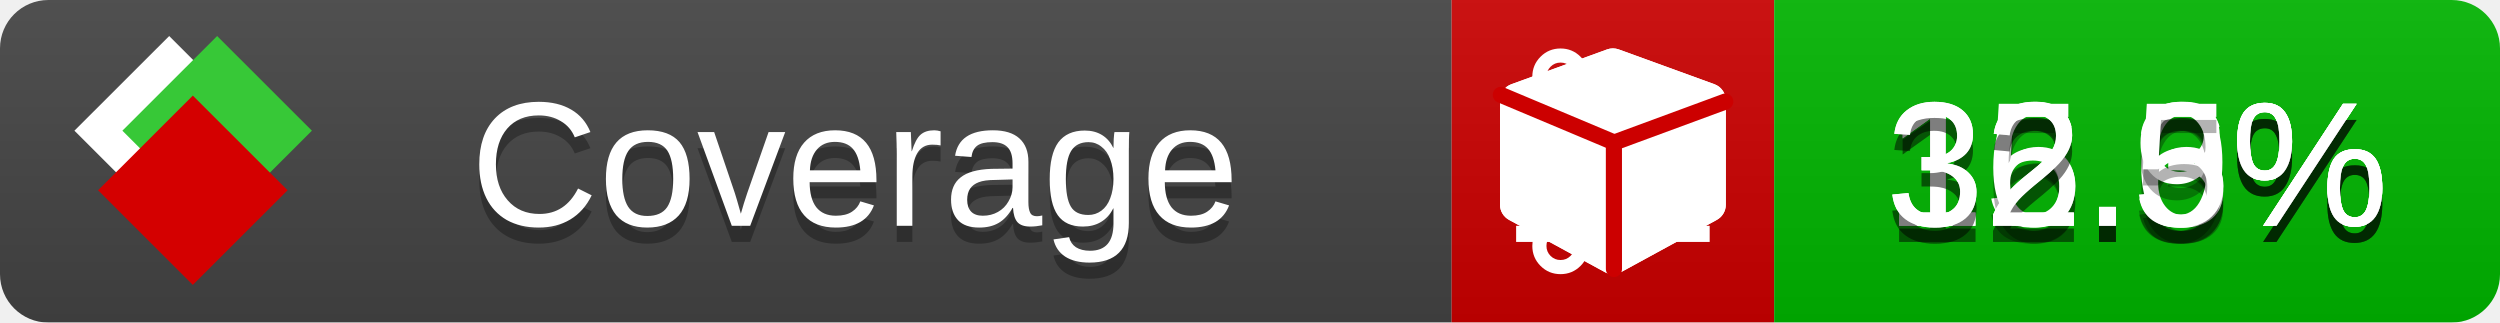
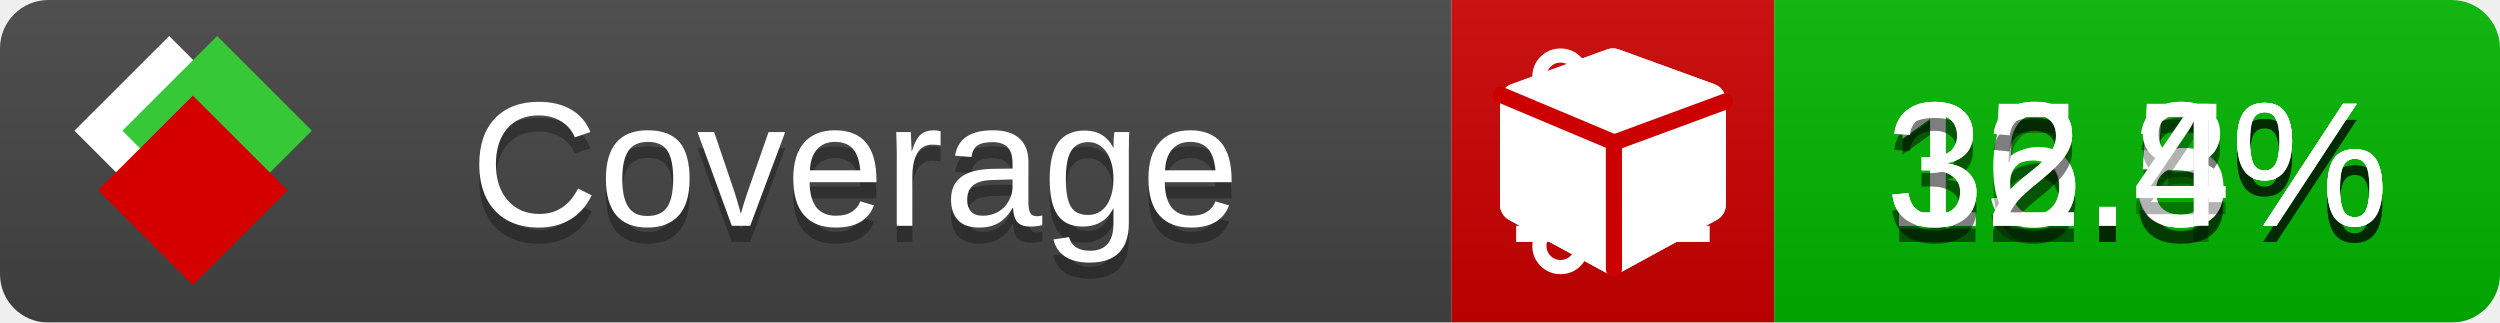
<svg xmlns="http://www.w3.org/2000/svg" xmlns:xlink="http://www.w3.org/1999/xlink" width="155" height="20">
  <style type="text/css">
          
            @keyframes fade1 {
                0% { visibility: visible; opacity: 1; }
               23% { visibility: visible; opacity: 1; }
               25% { visibility: hidden; opacity: 0; }
               48% { visibility: hidden; opacity: 0; }
               50% { visibility: hidden; opacity: 0; }
               73% { visibility: hidden; opacity: 0; }
               75% { visibility: hidden; opacity: 0; }
               98% { visibility: hidden; opacity: 0; }
              100% { visibility: visible; opacity: 1; }
            }
            @keyframes fade2 {
                0% { visibility: hidden; opacity: 0; }
               23% { visibility: hidden; opacity: 0; }
               25% { visibility: visible; opacity: 1; }
               48% { visibility: visible; opacity: 1; }
               50% { visibility: hidden; opacity: 0; }
               73% { visibility: hidden; opacity: 0; }
               75% { visibility: hidden; opacity: 0; }
               98% { visibility: hidden; opacity: 0; }
              100% { visibility: hidden; opacity: 0; }
            }
            @keyframes fade3 {
                0% { visibility: hidden; opacity: 0; }
               23% { visibility: hidden; opacity: 0; }
               25% { visibility: hidden; opacity: 0; }
               48% { visibility: hidden; opacity: 0; }
               50% { visibility: visible; opacity: 1; }
               73% { visibility: visible; opacity: 1; }
               75% { visibility: hidden; opacity: 0; }
               98% { visibility: hidden; opacity: 0; }
              100% { visibility: hidden; opacity: 0; }
            }
            @keyframes fade4 {
                0% { visibility: hidden; opacity: 0; }
               23% { visibility: hidden; opacity: 0; }
               25% { visibility: hidden; opacity: 0; }
               48% { visibility: hidden; opacity: 0; }
               50% { visibility: hidden; opacity: 0; }
               73% { visibility: hidden; opacity: 0; }
               75% { visibility: visible; opacity: 1; }
               98% { visibility: visible; opacity: 1; }
              100% { visibility: hidden; opacity: 0; }
            }
            .linecoverage {
                animation-duration: 15s;
                animation-name: fade1;
                animation-iteration-count: infinite;
            }
            .branchcoverage {
                animation-duration: 15s;
                animation-name: fade2;
                animation-iteration-count: infinite;
            }
            .methodcoverage {
                animation-duration: 15s;
                animation-name: fade3;
                animation-iteration-count: infinite;
            }
            .fullmethodcoverage {
                animation-duration: 15s;
                animation-name: fade4;
                animation-iteration-count: infinite;
            }
          
    </style>
  <defs>
    <linearGradient id="gradient" x2="0" y2="100%">
      <stop offset="0" stop-color="#bbb" stop-opacity=".1" />
      <stop offset="1" stop-opacity=".1" />
    </linearGradient>
    <linearGradient id="c">
      <stop offset="0" stop-color="#d40000" />
      <stop offset="1" stop-color="#ff2a2a" />
    </linearGradient>
    <linearGradient id="a">
      <stop offset="0" stop-color="#e0e0de" />
      <stop offset="1" stop-color="#fff" />
    </linearGradient>
    <linearGradient id="b">
      <stop offset="0" stop-color="#37c837" />
      <stop offset="1" stop-color="#217821" />
    </linearGradient>
    <linearGradient xlink:href="#a" id="e" x1="106.44" x2="69.96" y1="-11.96" y2="-46.84" gradientTransform="matrix(-.8426 -.00045 -.00045 -.8426 -94.27 -75.82)" gradientUnits="userSpaceOnUse" />
    <linearGradient xlink:href="#b" id="f" x1="56.19" x2="77.97" y1="-23.45" y2="10.62" gradientTransform="matrix(.8426 .00045 .00045 .8426 94.27 75.82)" gradientUnits="userSpaceOnUse" />
    <linearGradient xlink:href="#c" id="g" x1="79.98" x2="132.9" y1="10.79" y2="10.79" gradientTransform="matrix(.8426 .00045 .00045 .8426 94.27 75.82)" gradientUnits="userSpaceOnUse" />
    <mask id="mask">
      <rect width="155" height="20" rx="3" fill="#fff" />
    </mask>
    <g id="icon" transform="matrix(.04486 0 0 .04481 -.48 -.63)">
      <rect width="52.92" height="52.92" x="-109.72" y="-27.13" fill="url(#e)" transform="rotate(-135)" />
      <rect width="52.92" height="52.92" x="70.19" y="-39.18" fill="url(#f)" transform="rotate(45)" />
      <rect width="52.92" height="52.92" x="80.05" y="-15.74" fill="url(#g)" transform="rotate(45)" />
    </g>
  </defs>
  <g mask="url(#mask)">
    <rect x="0" y="0" width="90" height="20" fill="#444" />
    <rect x="90" y="0" width="20" height="20" fill="#c00" />
    <rect x="110" y="0" width="45" height="20" fill="#00B600" />
    <rect x="0" y="0" width="155" height="20" fill="url(#gradient)" />
  </g>
  <g>
    <path class="linecoverage" stroke="#fff" d="M94 6.5 h12 M94 10.5 h12 M94 14.5 h12" />
    <path class="branchcoverage" fill="#fff" d="m 97.628,15.247 q 0,-0.364 -0.255,-0.619 -0.255,-0.255 -0.619,-0.255 -0.364,0 -0.619,0.255 -0.255,0.255 -0.255,0.619 0,0.364 0.255,0.619 0.255,0.255 0.619,0.255 0.364,0 0.619,-0.255 0.255,-0.255 0.255,-0.619 z m 0,-10.493 q 0,-0.364 -0.255,-0.619 -0.255,-0.255 -0.619,-0.255 -0.364,0 -0.619,0.255 -0.255,0.255 -0.255,0.619 0,0.364 0.255,0.619 0.255,0.255 0.619,0.255 0.364,0 0.619,-0.255 0.255,-0.255 0.255,-0.619 z m 5.83,1.166 q 0,-0.364 -0.255,-0.619 -0.255,-0.255 -0.619,-0.255 -0.364,0 -0.619,0.255 -0.255,0.255 -0.255,0.619 0,0.364 0.255,0.619 0.255,0.255 0.619,0.255 0.364,0 0.619,-0.255 0.255,-0.255 0.255,-0.619 z m 0.874,0 q 0,0.474 -0.237,0.879 -0.237,0.405 -0.638,0.633 -0.018,2.614 -2.059,3.771 -0.619,0.346 -1.849,0.738 -1.166,0.364 -1.544,0.647 -0.378,0.282 -0.378,0.911 l 0,0.237 q 0.401,0.228 0.638,0.633 0.237,0.405 0.237,0.879 0,0.729 -0.51,1.239 -0.51,0.51 -1.239,0.51 -0.729,0 -1.239,-0.51 -0.51,-0.51 -0.51,-1.239 0,-0.474 0.237,-0.879 0.237,-0.405 0.638,-0.633 l 0,-7.469 q -0.401,-0.228 -0.638,-0.633 -0.237,-0.405 -0.237,-0.879 0,-0.729 0.51,-1.239 0.51,-0.51 1.239,-0.51 0.729,0 1.239,0.51 0.51,0.51 0.51,1.239 0,0.474 -0.237,0.879 -0.237,0.405 -0.638,0.633 l 0,4.527 q 0.492,-0.237 1.403,-0.519 0.501,-0.155 0.797,-0.269 0.296,-0.114 0.642,-0.282 0.346,-0.169 0.537,-0.36 0.191,-0.191 0.369,-0.465 0.178,-0.273 0.255,-0.633 0.077,-0.36 0.077,-0.833 -0.401,-0.228 -0.638,-0.633 -0.237,-0.405 -0.237,-0.879 0,-0.729 0.51,-1.239 0.51,-0.51 1.239,-0.51 0.729,0 1.239,0.51 0.51,0.51 0.51,1.239 z" />
    <path class="methodcoverage" fill="#fff" d="m 100.538,15.629 5.385,-2.936 v -5.351 l -5.385,1.96 z M 100,8.351 105.873,6.214 100,4.077 94.127,6.214 Z m 7,-2.12 v 6.462 q 0,0.294 -0.151,0.547 -0.151,0.252 -0.412,0.395 l -5.923,3.231 q -0.236,0.135 -0.513,0.135 -0.278,0 -0.513,-0.135 l -5.923,-3.231 Q 93.303,13.492 93.151,13.239 93,12.987 93,12.692 v -6.462 q 0,-0.337 0.194,-0.614 0.194,-0.278 0.513,-0.395 l 5.923,-2.154 q 0.185,-0.067 0.37,-0.067 0.185,0 0.37,0.067 l 5.923,2.154 q 0.32,0.118 0.513,0.395 Q 107,5.894 107,6.231 Z" />
    <path class="fullmethodcoverage" fill="#fff" d="m 107,6.231 v 6.462 c 0,0.196 -0.051,0.379 -0.151,0.547 -0.101,0.168 -0.238,0.3 -0.412,0.395 l -5.923,3.231 c -0.157,0.09 -0.328,0.135 -0.513,0.135 -0.185,0 -0.356,-0.045 -0.513,-0.135 l -5.923,-3.231 C 93.39,13.539 93.252,13.407 93.151,13.239 93.05,13.071 93,12.889 93,12.692 v -6.462 c 0,-0.224 0.065,-0.429 0.194,-0.614 0.129,-0.185 0.3,-0.317 0.513,-0.395 l 5.923,-2.154 c 0.123,-0.045 0.247,-0.067 0.37,-0.067 0.123,0 0.247,0.022 0.37,0.067 l 5.923,2.154 c 0.213,0.079 0.384,0.21 0.513,0.395 0.129,0.185 0.194,0.39 0.194,0.614 z" />
    <path class="fullmethodcoverage" style="fill:none;stroke:#cc0000;stroke-width:1;stroke-linecap:round;stroke-dasharray:none;stroke-opacity:1" d="m 100.064,16.677 -0.002,-7.833 6.906,-2.547" />
    <path class="fullmethodcoverage" style="fill:none;stroke:#cc0000;stroke-width:1;stroke-linecap:round;stroke-dasharray:none;stroke-opacity:1" d="M 99.914,8.765 93.052,5.882" />
  </g>
  <g fill="#fff" text-anchor="middle" font-family="Verdana,Arial,Geneva,sans-serif" font-size="11">
    <a xlink:href="https://github.com/danielpalme/ReportGenerator" target="_top">
      <use xlink:href="#icon" transform="translate(3,1) scale(3.5)" />
    </a>
    <text x="53" y="15" fill="#010101" fill-opacity=".3">Coverage</text>
    <text x="53" y="14" fill="#fff">Coverage</text>
-     <text class="linecoverage" x="132.5" y="15" fill="#010101" fill-opacity=".3">15.6%</text>
-     <text class="linecoverage" x="132.5" y="14">15.6%</text>
+     <text class="linecoverage" x="132.5" y="15" fill="#010101" fill-opacity=".3">15.5%</text>
+     <text class="linecoverage" x="132.5" y="14">15.5%</text>
    <text class="branchcoverage" x="132.5" y="15" fill="#010101" fill-opacity=".3">16.3%</text>
    <text class="branchcoverage" x="132.5" y="14">16.3%</text>
-     <text class="methodcoverage" x="132.5" y="15" fill="#010101" fill-opacity=".3">32.9%</text>
-     <text class="methodcoverage" x="132.5" y="14">32.9%</text>
-     <text class="fullmethodcoverage" x="132.5" y="15" fill="#010101" fill-opacity=".3">32.5%</text>
-     <text class="fullmethodcoverage" x="132.5" y="14">32.5%</text>
+     <text class="methodcoverage" x="132.5" y="15" fill="#010101" fill-opacity=".3">32.8%</text>
+     <text class="methodcoverage" x="132.5" y="14">32.8%</text>
+     <text class="fullmethodcoverage" x="132.5" y="15" fill="#010101" fill-opacity=".3">32.4%</text>
+     <text class="fullmethodcoverage" x="132.5" y="14">32.4%</text>
  </g>
  <g>
    <rect class="linecoverage" x="90" y="0" width="65" height="20" fill-opacity="0" />
    <rect class="branchcoverage" x="90" y="0" width="65" height="20" fill-opacity="0" />
    <rect class="methodcoverage" x="90" y="0" width="65" height="20" fill-opacity="0" />
    <rect class="fullmethodcoverage" x="90" y="0" width="65" height="20" fill-opacity="0" />
  </g>
</svg>
